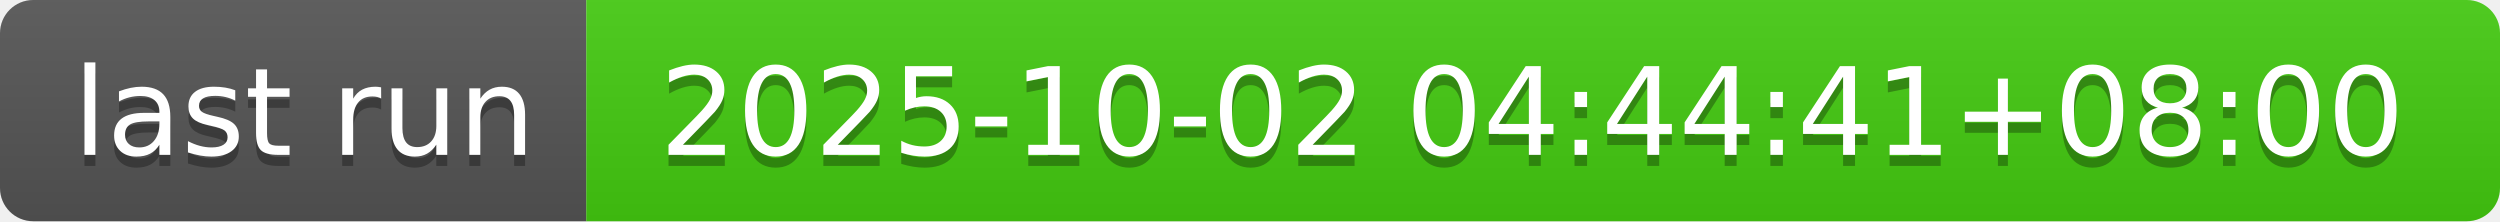
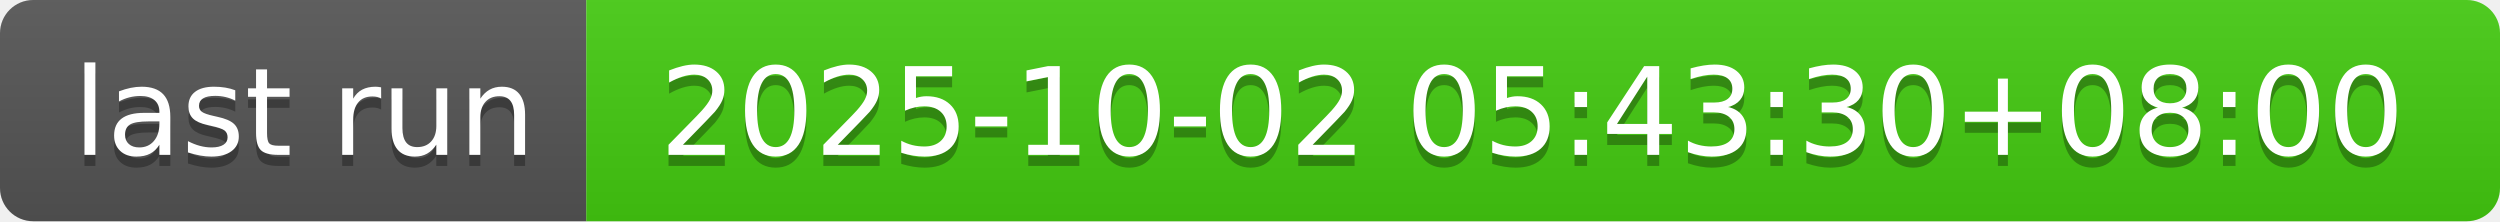
- <svg xmlns="http://www.w3.org/2000/svg" width="226" height="20" role="img" aria-label="last run: 2025-10-02 04:44:41+08:00">
+ <svg xmlns="http://www.w3.org/2000/svg" width="226" height="20" role="img" aria-label="last run: 2025-10-02 05:43:30+08:00">
  <linearGradient id="s" x2="0" y2="100%">
    <stop offset="0" stop-color="#bbb" stop-opacity=".1" />
    <stop offset="1" stop-opacity=".1" />
  </linearGradient>
  <clipPath id="r">
    <rect width="226" height="20" rx="3" fill="#fff" />
  </clipPath>
  <g clip-path="url(#r)">
    <rect width="53" height="20" fill="#555" />
    <rect x="53" width="173" height="20" fill="#4c1" />
    <rect width="226" height="20" fill="url(#s)" />
  </g>
  <g fill="#fff" text-anchor="middle" font-family="Verdana,Geneva,DejaVu Sans,sans-serif" text-rendering="geometricPrecision" font-size="110">
    <text aria-hidden="true" x="275" y="150" fill="#010101" fill-opacity=".3" transform="scale(.1)" textLength="430">last run</text>
    <text x="275" y="140" transform="scale(.1)" fill="#fff" textLength="430">last run</text>
-     <text aria-hidden="true" x="1385" y="150" fill="#010101" fill-opacity=".3" transform="scale(.1)" textLength="1630">2025-10-02 04:44:41+08:00</text>
-     <text x="1385" y="140" transform="scale(.1)" fill="#fff" textLength="1630">2025-10-02 04:44:41+08:00</text>
+     <text aria-hidden="true" x="1385" y="150" fill="#010101" fill-opacity=".3" transform="scale(.1)" textLength="1630">2025-10-02 05:43:30+08:00</text>
+     <text x="1385" y="140" transform="scale(.1)" fill="#fff" textLength="1630">2025-10-02 05:43:30+08:00</text>
  </g>
</svg>
